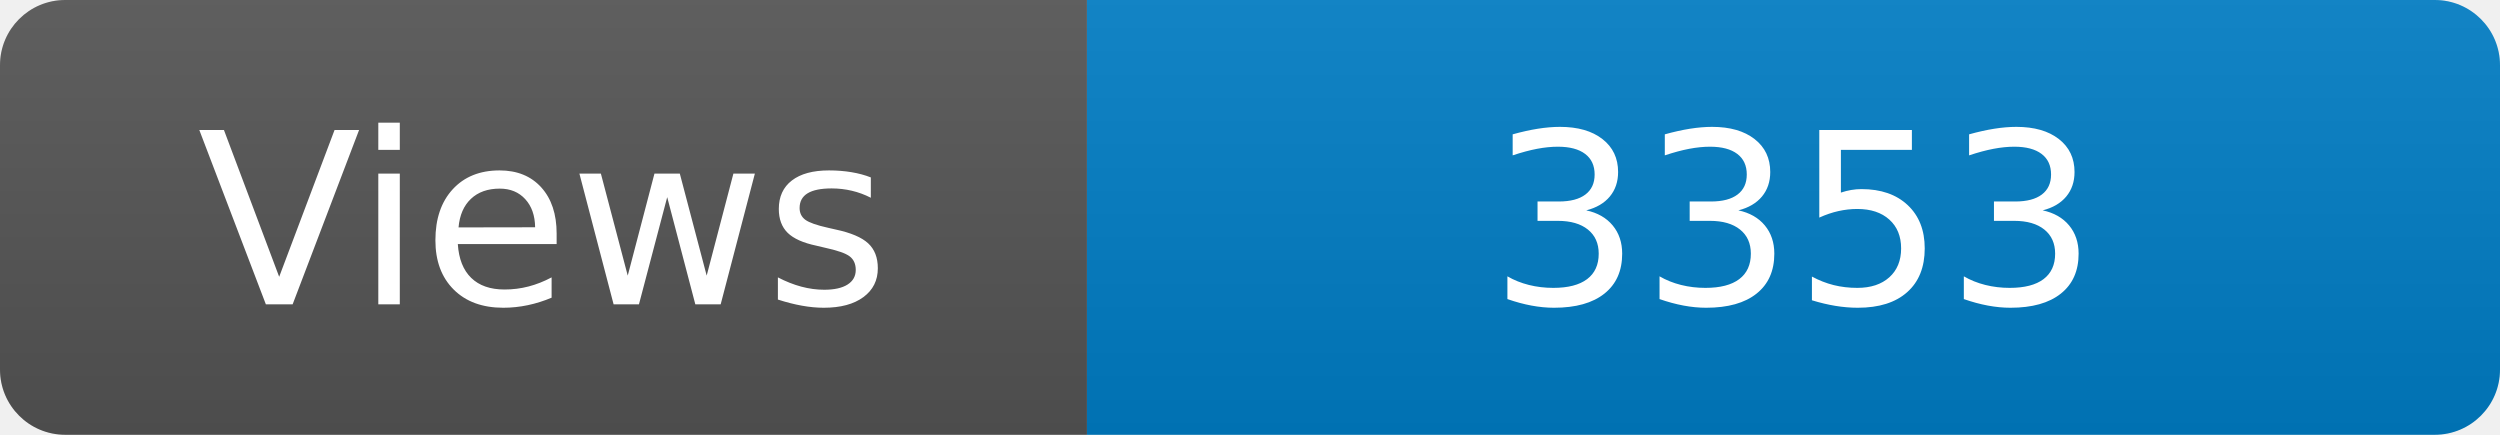
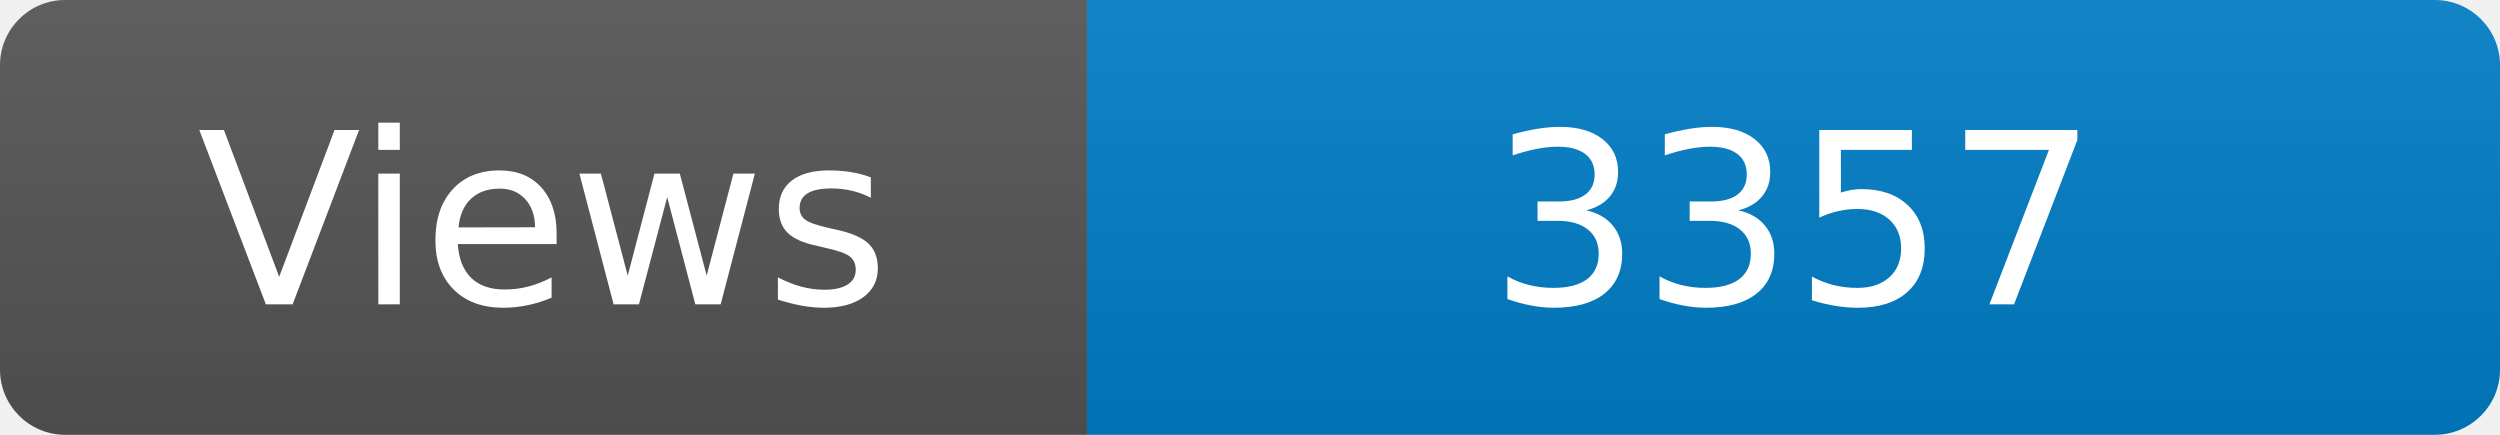
<svg xmlns="http://www.w3.org/2000/svg" width="115" height="20" role="img" aria-label="Maintained?: yes">
  <linearGradient id="s" x2="0" y2="100%">
    <stop offset="0" stop-color="#bbb" stop-opacity=".1" />
    <stop offset="1" stop-opacity=".1" />
  </linearGradient>
  <clipPath id="r">
    <rect width="115" height="20" rx="3" fill="#fff" />
  </clipPath>
  <g clip-path="url(#r)">
    <rect width="50" height="20" fill="#555" />
    <rect x="50" width="160" height="20" fill="#007ec6" />
    <rect width="115" height="20" fill="url(#s)" />
  </g>
  <g fill="#fff" text-anchor="middle" font-family="Verdana,Geneva,DejaVu Sans,sans-serif" font-size="110">
    <text x="250" y="140" transform="scale(.1)" fill="#fff">Views</text>
-     <text x="825" y="140" transform="scale(.1)" fill="#fff">3353</text>
+     <text x="825" y="140" transform="scale(.1)" fill="#fff">3357</text>
  </g>
</svg>
